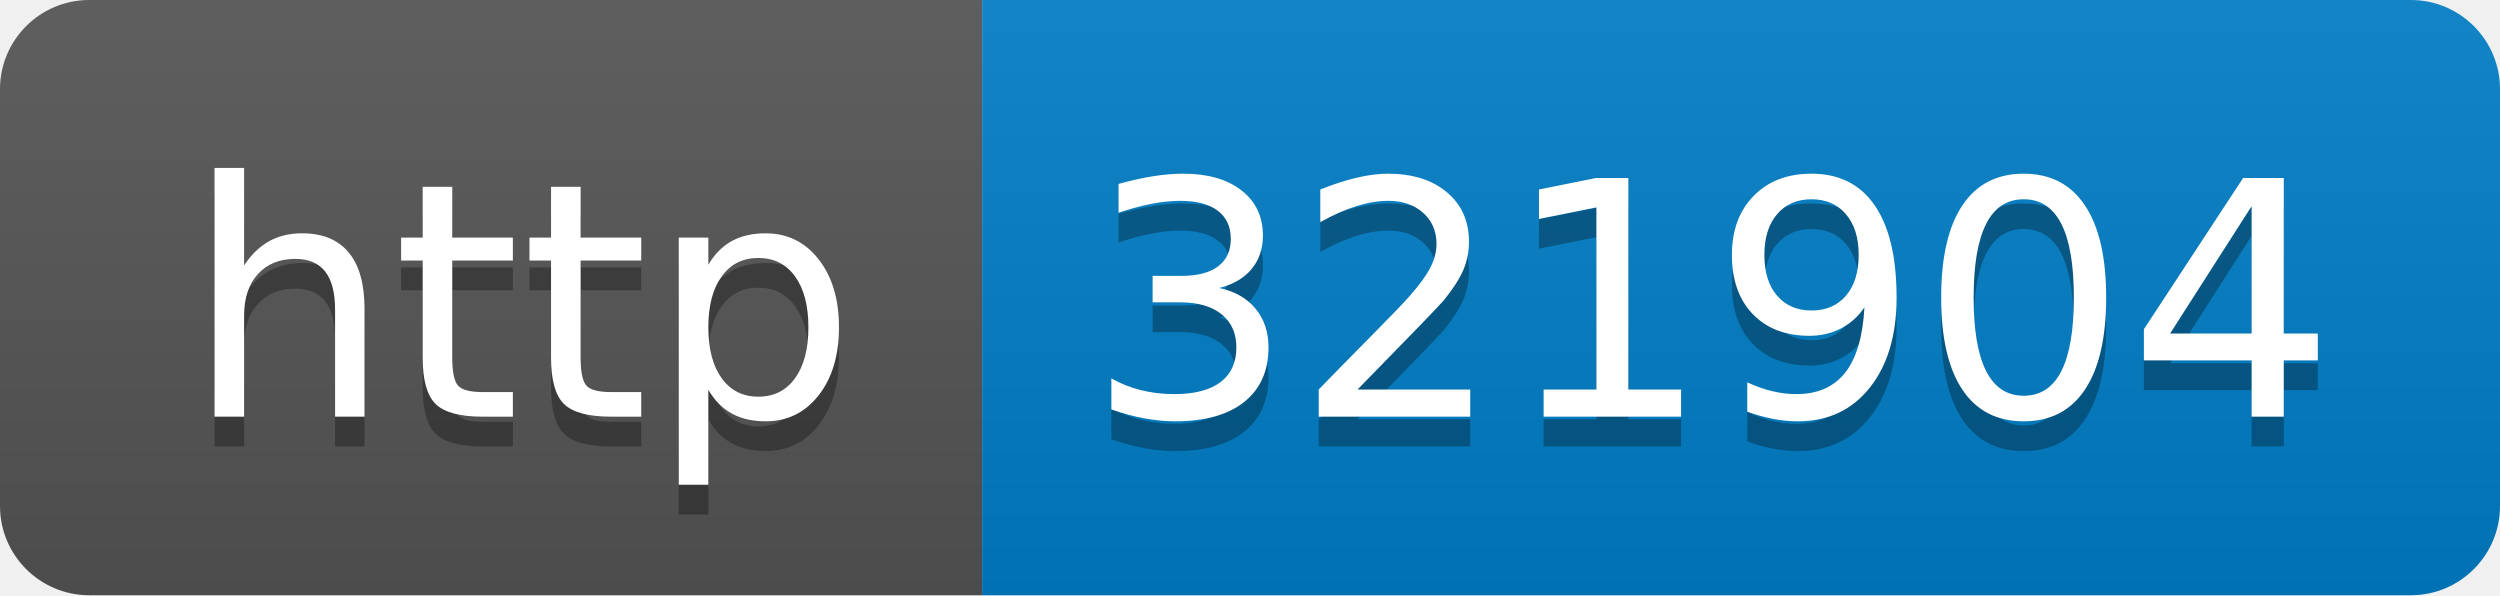
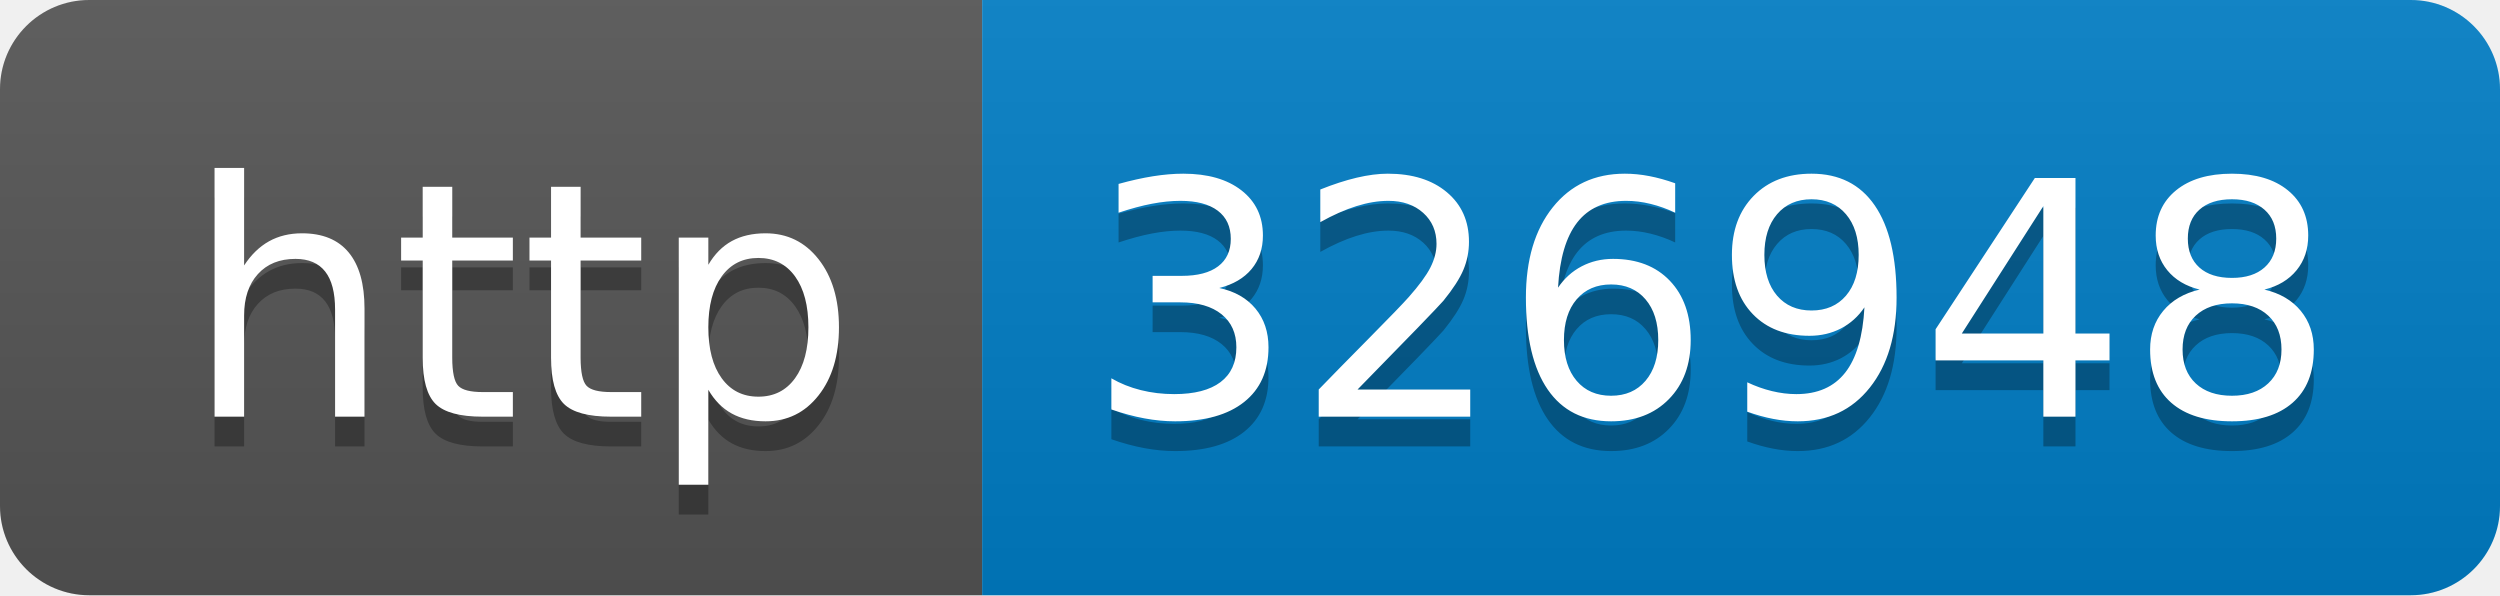
- <svg xmlns="http://www.w3.org/2000/svg" width="84" height="20" role="img" aria-label="http: 321904">
+ <svg xmlns="http://www.w3.org/2000/svg" width="84" height="20" role="img" aria-label="http: 326948">
  <linearGradient id="s" x2="0" y2="100%">
    <stop offset="0" stop-color="#bbb" stop-opacity=".1" />
    <stop offset="1" stop-opacity=".1" />
  </linearGradient>
  <clipPath id="r">
    <rect width="84" height="20" rx="3" fill="#fff" />
  </clipPath>
  <g clip-path="url(#r)">
    <rect width="33" height="20" fill="#555" />
    <rect x="33" width="51" height="20" fill="#007ec6" />
    <rect width="84" height="20" fill="url(#s)" />
  </g>
  <g fill="#fff" text-anchor="middle" font-family="Verdana,Geneva,DejaVu Sans,sans-serif" text-rendering="geometricPrecision" font-size="110">
    <text aria-hidden="true" x="175" y="150" fill="#010101" fill-opacity=".3" transform="scale(.1)" textLength="230">http</text>
    <text x="175" y="140" transform="scale(.1)" fill="#fff" textLength="230">http</text>
-     <text aria-hidden="true" x="575" y="150" fill="#010101" fill-opacity=".3" transform="scale(.1)" textLength="410">321904</text>
-     <text x="575" y="140" transform="scale(.1)" fill="#fff" textLength="410">321904</text>
+     <text aria-hidden="true" x="575" y="150" fill="#010101" fill-opacity=".3" transform="scale(.1)" textLength="410">326948</text>
+     <text x="575" y="140" transform="scale(.1)" fill="#fff" textLength="410">326948</text>
  </g>
</svg>
